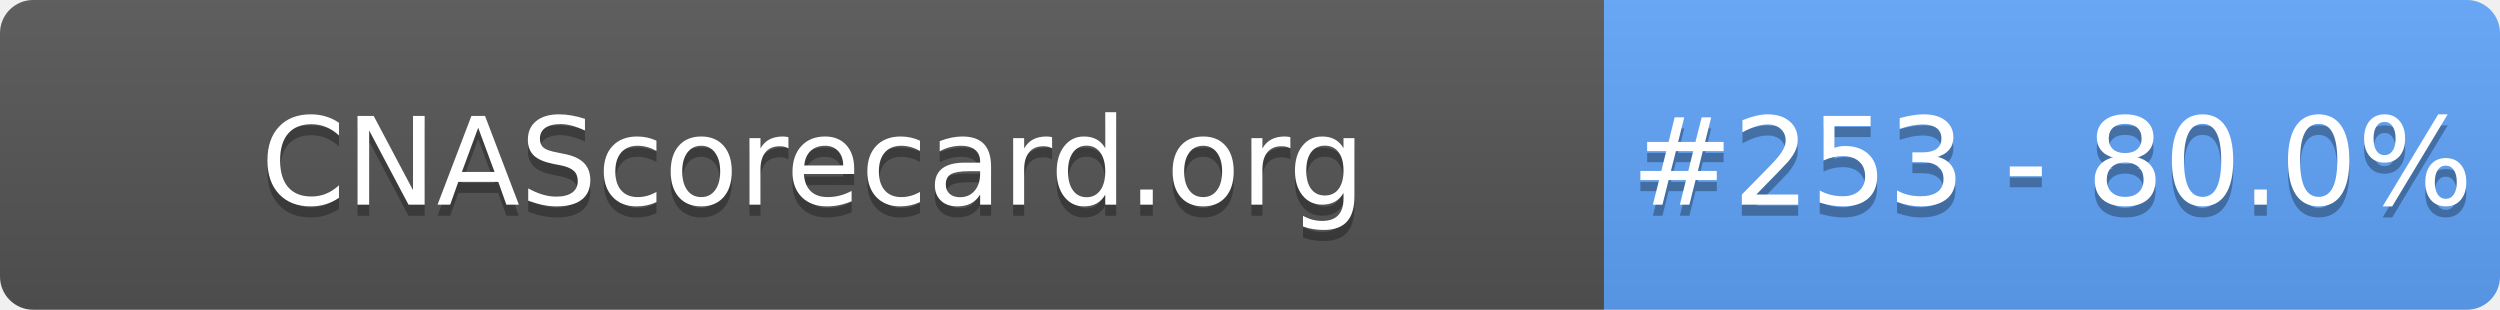
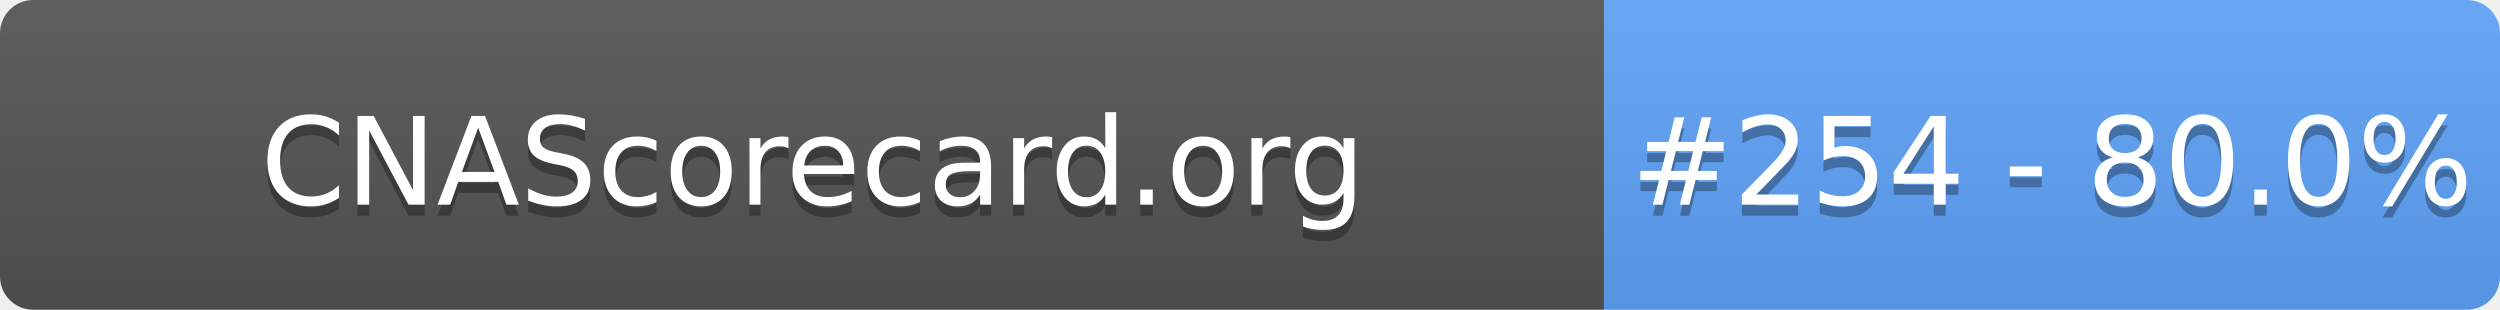
- <svg xmlns="http://www.w3.org/2000/svg" width="226" height="28" role="img" aria-label="CNAScorecard.org: #253 - 80.0%">
+ <svg xmlns="http://www.w3.org/2000/svg" width="226" height="28" role="img" aria-label="CNAScorecard.org: #254 - 80.0%">
  <linearGradient id="s" x2="0" y2="100%">
    <stop offset="0" stop-color="#bbb" stop-opacity=".1" />
    <stop offset="1" stop-opacity=".1" />
  </linearGradient>
  <clipPath id="r">
    <rect width="226" height="28" rx="3" fill="#fff" />
  </clipPath>
  <g clip-path="url(#r)">
    <rect width="145" height="28" fill="#555" />
    <rect x="145" width="81" height="28" fill="#60A5FA" />
    <rect width="226" height="28" fill="url(#s)" />
  </g>
  <g fill="#fff" text-anchor="middle" font-family="Verdana,Geneva,DejaVu Sans,sans-serif" text-rendering="geometricPrecision" font-size="110">
    <text aria-hidden="true" x="735" y="195" fill="#010101" fill-opacity=".3" transform="scale(.1)" textLength="1350">CNAScorecard.org</text>
    <text x="735" y="185" transform="scale(.1)" fill="#fff" textLength="1350">CNAScorecard.org</text>
-     <text aria-hidden="true" x="1855" y="195" fill="#010101" fill-opacity=".3" transform="scale(.1)" textLength="660">#253 - 80.0%</text>
-     <text x="1855" y="185" transform="scale(.1)" fill="#fff" textLength="660">#253 - 80.0%</text>
+     <text aria-hidden="true" x="1855" y="195" fill="#010101" fill-opacity=".3" transform="scale(.1)" textLength="660">#254 - 80.0%</text>
+     <text x="1855" y="185" transform="scale(.1)" fill="#fff" textLength="660">#254 - 80.0%</text>
  </g>
</svg>
